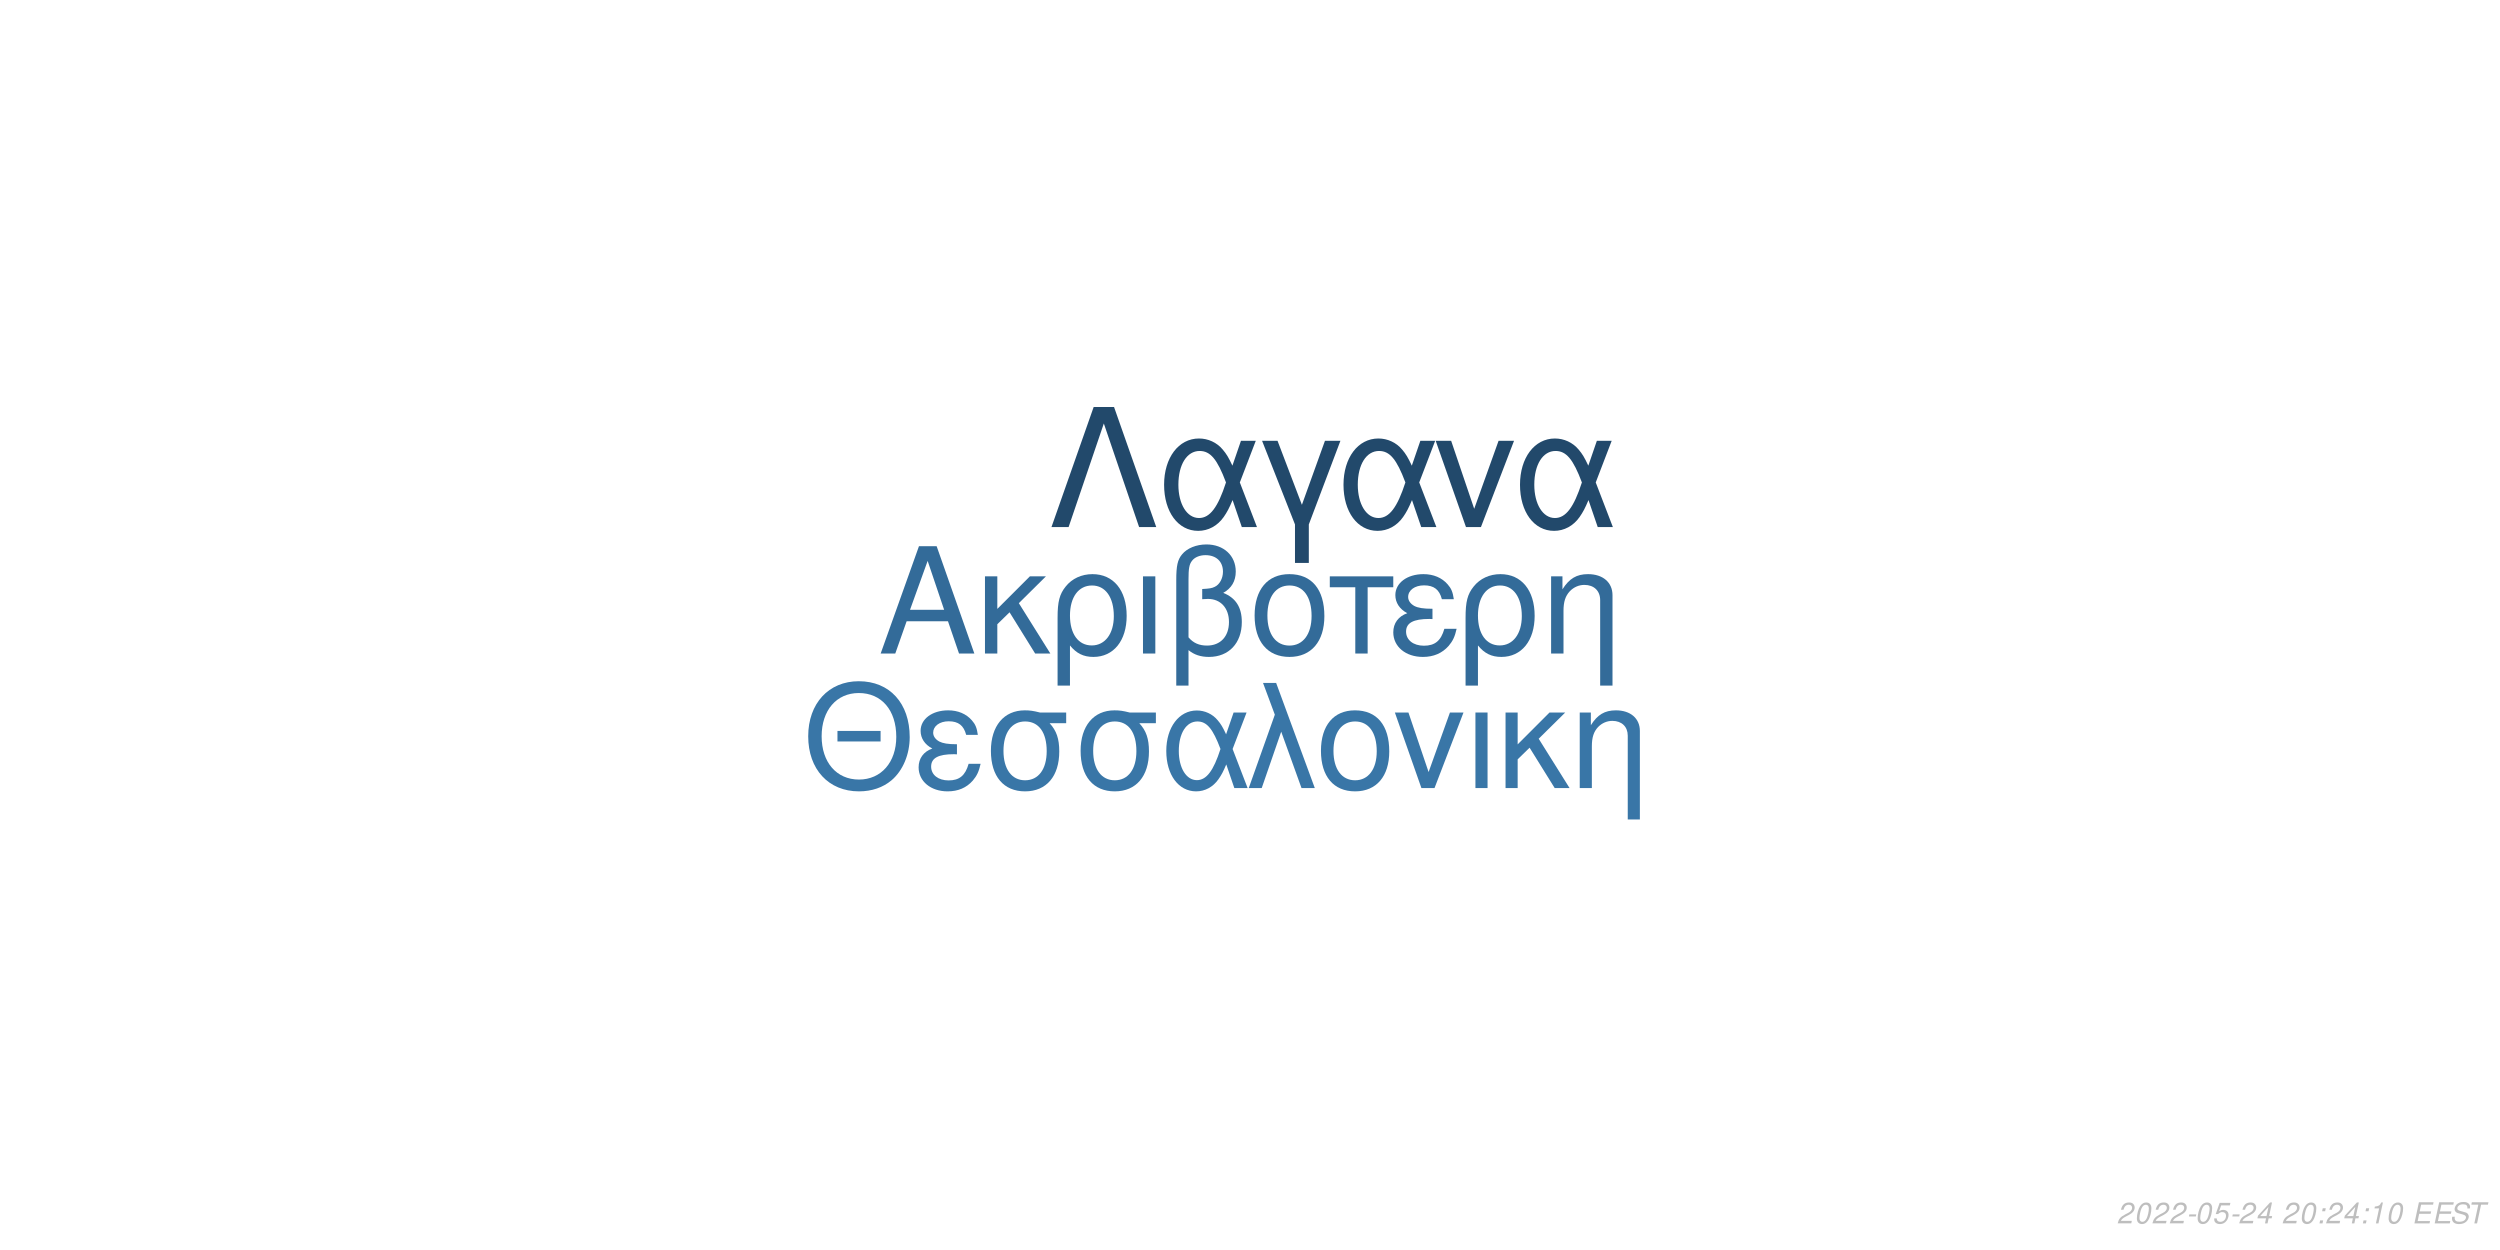
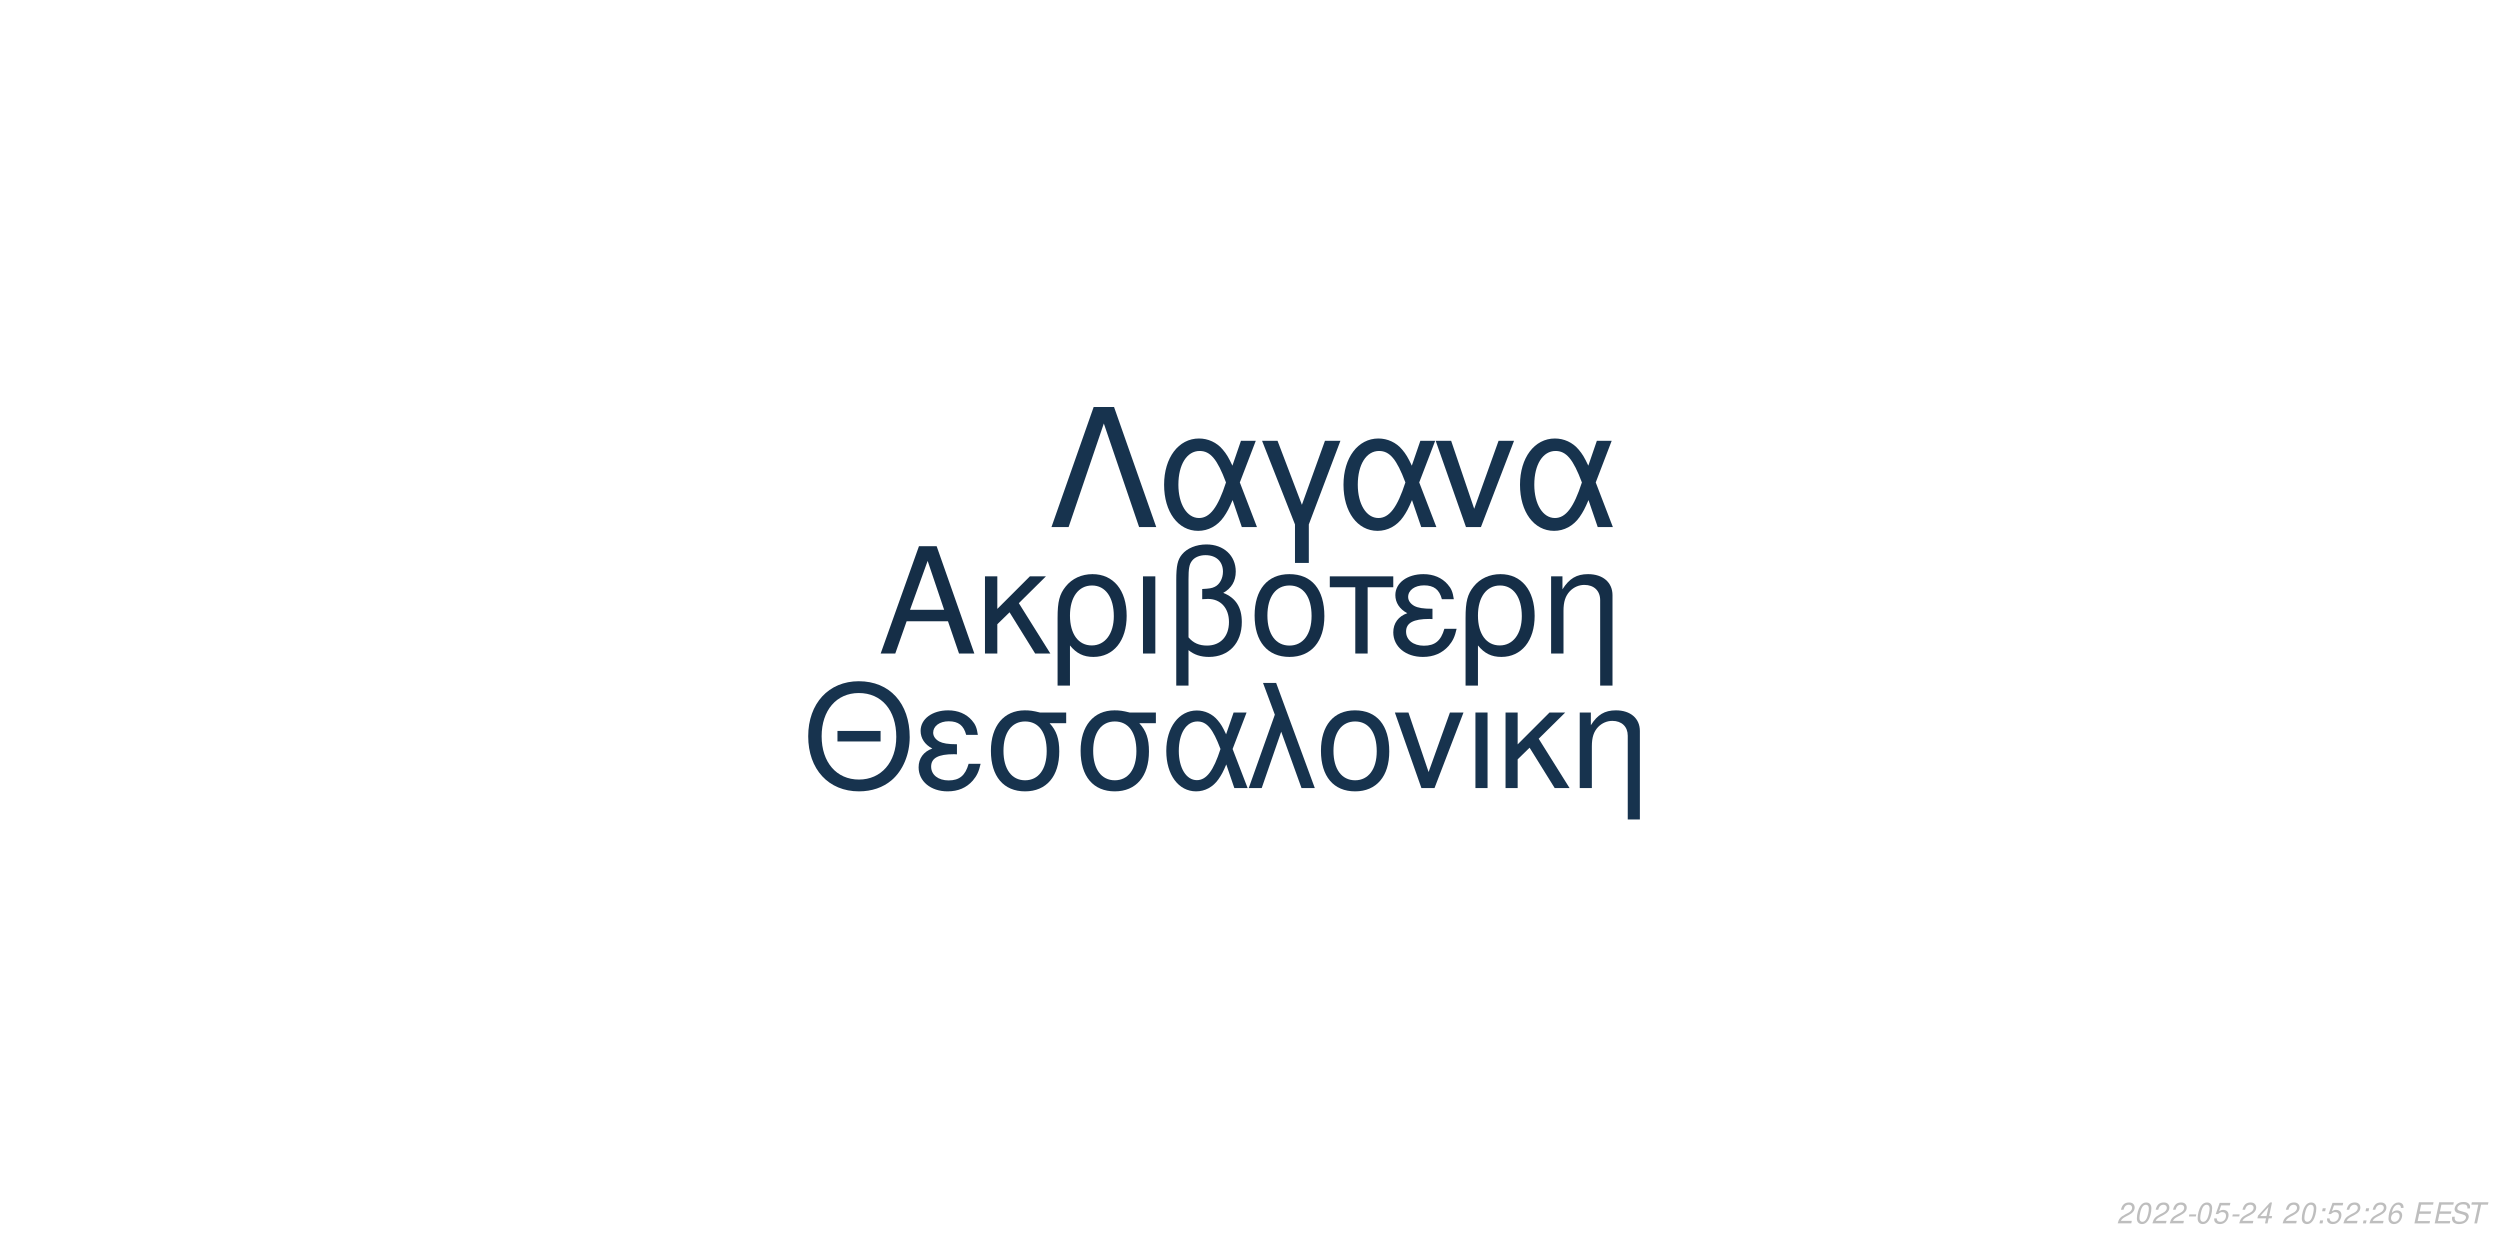
<svg xmlns="http://www.w3.org/2000/svg" xmlns:xlink="http://www.w3.org/1999/xlink" width="864pt" height="432pt" viewBox="0 0 864 432" version="1.1">
  <defs>
    <g>
      <symbol overflow="visible" id="glyph0-0">
        <path style="stroke:none;" d="" />
      </symbol>
      <symbol overflow="visible" id="glyph0-1">
        <path style="stroke:none;" d="M 24.125 -11.141 L 27.938 0 L 33.234 0 L 20.203 -37.094 L 14.094 -37.094 L 0.859 0 L 5.906 0 L 9.828 -11.141 Z M 22.797 -15.109 L 11 -15.109 L 17.094 -32.016 Z M 22.797 -15.109 " />
      </symbol>
      <symbol overflow="visible" id="glyph0-2">
        <path style="stroke:none;" d="M 7.172 -15.422 L 7.172 -26.672 L 2.906 -26.672 L 2.906 0 L 7.172 0 L 7.172 -10.125 L 11.406 -14.25 L 20.25 0 L 25.5 0 L 14.609 -17.406 L 23.969 -26.672 L 18.422 -26.672 Z M 7.172 -15.422 " />
      </symbol>
      <symbol overflow="visible" id="glyph0-3">
        <path style="stroke:none;" d="M 3 11.094 L 7.281 11.094 L 7.281 -2.797 C 9.516 -0.047 11.953 1.172 15.375 1.172 C 22.344 1.172 26.875 -4.422 26.875 -13.031 C 26.875 -21.891 22.297 -27.438 15.062 -27.438 C 11.297 -27.438 7.984 -25.906 5.797 -23.156 C 3.672 -20.516 3 -17.969 3 -12.359 Z M 14.906 -23.516 C 19.547 -23.516 22.438 -19.438 22.438 -12.922 C 22.438 -6.812 19.391 -2.797 14.812 -2.797 C 10.172 -2.797 7.281 -6.766 7.281 -13.125 C 7.281 -19.484 10.234 -23.516 14.906 -23.516 Z M 14.906 -23.516 " />
      </symbol>
      <symbol overflow="visible" id="glyph0-4">
        <path style="stroke:none;" d="M 3.516 0 L 7.781 0 L 7.781 -26.672 L 3.516 -26.672 Z M 3.516 0 " />
      </symbol>
      <symbol overflow="visible" id="glyph0-5">
        <path style="stroke:none;" d="M 4.016 11.094 L 8.25 11.094 L 8.25 -1.172 C 10.172 0.406 12.422 1.172 15.312 1.172 C 22.188 1.172 26.672 -3.609 26.672 -10.891 C 26.672 -15.984 24.578 -19.234 20.25 -20.969 C 23.109 -22.547 24.578 -25.031 24.578 -28.344 C 24.578 -33.844 20.406 -37.703 14.453 -37.703 C 10.938 -37.703 7.734 -36.391 6 -34.25 C 4.484 -32.422 4.016 -30.328 4.016 -25.391 Z M 8.25 -25.656 C 8.25 -29.359 8.5 -30.844 9.469 -32.062 C 10.375 -33.281 12.156 -34 14.094 -34 C 17.812 -34 20.156 -31.812 20.156 -28.297 C 20.156 -25.953 18.984 -23.812 17.297 -23.047 C 16.281 -22.547 15.469 -22.438 12.984 -22.297 L 12.984 -18.781 C 13.734 -18.828 14.344 -18.875 14.969 -18.875 C 19.344 -18.875 22.234 -15.719 22.234 -10.891 C 22.234 -5.906 19.281 -2.75 14.656 -2.75 C 11.953 -2.75 9.922 -3.609 8.25 -5.594 Z M 8.25 -25.656 " />
      </symbol>
      <symbol overflow="visible" id="glyph0-6">
        <path style="stroke:none;" d="M 14.094 -27.438 C 6.562 -27.438 2.094 -22.094 2.094 -13.125 C 2.094 -4.125 6.562 1.172 14.141 1.172 C 21.672 1.172 26.203 -4.172 26.203 -12.922 C 26.203 -22.188 21.828 -27.438 14.094 -27.438 Z M 14.141 -23.516 C 18.938 -23.516 21.781 -19.594 21.781 -12.984 C 21.781 -6.672 18.828 -2.75 14.141 -2.75 C 9.422 -2.75 6.516 -6.672 6.516 -13.125 C 6.516 -19.594 9.422 -23.516 14.141 -23.516 Z M 14.141 -23.516 " />
      </symbol>
      <symbol overflow="visible" id="glyph0-7">
        <path style="stroke:none;" d="M 7.891 0 L 12.156 0 L 12.156 -22.906 L 21.016 -22.906 L 21.016 -26.672 L -0.922 -26.672 L -0.922 -22.906 L 7.891 -22.906 Z M 7.891 0 " />
      </symbol>
      <symbol overflow="visible" id="glyph0-8">
        <path style="stroke:none;" d="M 14.562 -15.469 C 11.344 -15.469 9.562 -15.781 8.297 -16.438 C 6.922 -17.203 6.156 -18.328 6.156 -19.547 C 6.156 -21.891 8.453 -23.562 11.656 -23.562 C 15.062 -23.562 16.953 -22.094 17.812 -18.781 L 21.938 -18.781 C 21.578 -21.266 21.062 -22.5 19.797 -23.922 C 17.812 -26.203 14.906 -27.438 11.453 -27.438 C 5.797 -27.438 1.734 -24.375 1.734 -20.203 C 1.734 -17.609 3.156 -15.375 5.859 -13.938 C 2.797 -12.875 1.016 -10.484 1.016 -7.328 C 1.016 -2.391 5.297 1.172 11.25 1.172 C 14.969 1.172 17.906 -0.109 20.156 -2.641 C 21.578 -4.328 22.297 -5.797 22.906 -8.547 L 18.672 -8.547 C 17.5 -4.422 15.422 -2.703 11.609 -2.703 C 7.938 -2.703 5.438 -4.688 5.438 -7.578 C 5.438 -10.578 7.938 -11.953 13.484 -11.953 C 13.641 -11.953 14.094 -11.953 14.562 -11.906 Z M 14.562 -15.469 " />
      </symbol>
      <symbol overflow="visible" id="glyph0-9">
        <path style="stroke:none;" d="M 3.562 -26.672 L 3.562 0 L 7.844 0 L 7.844 -14.703 C 7.844 -17.906 8.5 -19.891 10.031 -21.531 C 11.406 -22.953 13.188 -23.719 15.062 -23.719 C 18.375 -23.719 20.516 -21.672 20.516 -18.469 L 20.516 11.094 L 24.781 11.094 L 24.781 -20.156 C 24.781 -24.578 21.469 -27.438 16.328 -27.438 C 12.359 -27.438 9.828 -25.906 7.484 -22.188 L 7.484 -26.672 Z M 3.562 -26.672 " />
      </symbol>
      <symbol overflow="visible" id="glyph1-0">
        <path style="stroke:none;" d="" />
      </symbol>
      <symbol overflow="visible" id="glyph1-1">
        <path style="stroke:none;" d="M 26.859 -19.734 L 11.953 -19.734 L 11.953 -16.094 L 26.859 -16.094 Z M 19.328 -36.922 C 8.922 -36.922 1.844 -29.25 1.844 -17.891 C 1.844 -6.484 8.875 1.141 19.391 1.141 C 23.812 1.141 27.703 -0.203 30.641 -2.688 C 34.578 -6.031 36.922 -11.656 36.922 -17.594 C 36.922 -29.297 30 -36.922 19.328 -36.922 Z M 19.328 -32.844 C 27.203 -32.844 32.281 -26.906 32.281 -17.688 C 32.281 -8.922 27.062 -2.938 19.391 -2.938 C 11.609 -2.938 6.484 -8.922 6.484 -17.891 C 6.484 -26.859 11.609 -32.844 19.328 -32.844 Z M 19.328 -32.844 " />
      </symbol>
      <symbol overflow="visible" id="glyph1-2">
        <path style="stroke:none;" d="M 14.25 -15.141 C 11.109 -15.141 9.375 -15.453 8.125 -16.094 C 6.781 -16.844 6.031 -17.938 6.031 -19.141 C 6.031 -21.422 8.266 -23.078 11.406 -23.078 C 14.75 -23.078 16.594 -21.625 17.438 -18.391 L 21.469 -18.391 C 21.125 -20.828 20.625 -22.031 19.391 -23.422 C 17.438 -25.656 14.594 -26.859 11.219 -26.859 C 5.688 -26.859 1.688 -23.875 1.688 -19.781 C 1.688 -17.234 3.094 -15.047 5.734 -13.656 C 2.734 -12.609 1 -10.266 1 -7.172 C 1 -2.344 5.188 1.141 11.016 1.141 C 14.656 1.141 17.547 -0.094 19.734 -2.594 C 21.125 -4.234 21.828 -5.688 22.422 -8.375 L 18.281 -8.375 C 17.141 -4.328 15.094 -2.641 11.359 -2.641 C 7.766 -2.641 5.328 -4.578 5.328 -7.422 C 5.328 -10.359 7.766 -11.703 13.203 -11.703 C 13.359 -11.703 13.797 -11.703 14.25 -11.656 Z M 14.25 -15.141 " />
      </symbol>
      <symbol overflow="visible" id="glyph1-3">
        <path style="stroke:none;" d="M 29 -26.109 L 19.938 -26.109 C 17.594 -26.703 16.438 -26.859 14.703 -26.859 C 7.469 -26.859 2.984 -21.469 2.984 -12.859 C 2.984 -4.031 7.375 1.141 14.797 1.141 C 22.172 1.141 26.609 -4.078 26.609 -12.656 C 26.609 -17.047 25.656 -19.828 23.266 -22.422 L 29 -22.422 Z M 14.797 -23.016 C 19.531 -23.016 22.266 -19.234 22.266 -12.75 C 22.266 -6.531 19.438 -2.688 14.797 -2.688 C 10.172 -2.688 7.328 -6.531 7.328 -12.859 C 7.328 -19.188 10.172 -23.016 14.797 -23.016 Z M 14.797 -23.016 " />
      </symbol>
      <symbol overflow="visible" id="glyph1-4">
        <path style="stroke:none;" d="M 29.344 -26.109 L 24.859 -26.109 L 22.266 -18.578 C 21.125 -21.031 20.484 -22.125 19.328 -23.469 C 17.547 -25.609 14.906 -26.812 12.156 -26.812 C 5.984 -26.812 1.594 -20.984 1.594 -12.812 C 1.594 -4.578 5.828 1.141 11.906 1.141 C 14.953 1.141 17.734 -0.344 19.625 -3.047 C 20.672 -4.531 21.281 -5.688 22.328 -8.172 L 25.109 0 L 29.703 0 L 24.516 -13.5 Z M 20.328 -13.5 C 17.891 -5.922 15.453 -2.734 12.156 -2.734 C 8.516 -2.734 5.922 -6.922 5.922 -12.812 C 5.922 -18.938 8.516 -23.016 12.359 -23.016 C 15.594 -23.016 17.688 -20.531 20.328 -13.5 Z M 20.328 -13.5 " />
      </symbol>
      <symbol overflow="visible" id="glyph1-5">
        <path style="stroke:none;" d="M 1.094 0 L 5.578 0 L 12.312 -19.484 L 19.328 0 L 23.922 0 L 10.562 -36.328 L 6.031 -36.328 L 10.109 -25.359 Z M 1.094 0 " />
      </symbol>
      <symbol overflow="visible" id="glyph1-6">
        <path style="stroke:none;" d="M 13.797 -26.859 C 6.422 -26.859 2.047 -21.625 2.047 -12.859 C 2.047 -4.031 6.422 1.141 13.859 1.141 C 21.234 1.141 25.656 -4.078 25.656 -12.656 C 25.656 -21.719 21.375 -26.859 13.797 -26.859 Z M 13.859 -23.016 C 18.531 -23.016 21.328 -19.188 21.328 -12.703 C 21.328 -6.531 18.438 -2.688 13.859 -2.688 C 9.219 -2.688 6.375 -6.531 6.375 -12.859 C 6.375 -19.188 9.219 -23.016 13.859 -23.016 Z M 13.859 -23.016 " />
      </symbol>
      <symbol overflow="visible" id="glyph1-7">
        <path style="stroke:none;" d="M 14.297 0 L 24.312 -26.109 L 19.625 -26.109 L 12.25 -5.531 L 5.281 -26.109 L 0.594 -26.109 L 9.766 0 Z M 14.297 0 " />
      </symbol>
      <symbol overflow="visible" id="glyph1-8">
        <path style="stroke:none;" d="M 3.438 0 L 7.625 0 L 7.625 -26.109 L 3.438 -26.109 Z M 3.438 0 " />
      </symbol>
      <symbol overflow="visible" id="glyph1-9">
        <path style="stroke:none;" d="M 7.031 -15.094 L 7.031 -26.109 L 2.844 -26.109 L 2.844 0 L 7.031 0 L 7.031 -9.922 L 11.156 -13.953 L 19.828 0 L 24.969 0 L 14.297 -17.047 L 23.469 -26.109 L 18.031 -26.109 Z M 7.031 -15.094 " />
      </symbol>
      <symbol overflow="visible" id="glyph1-10">
        <path style="stroke:none;" d="M 3.484 -26.109 L 3.484 0 L 7.672 0 L 7.672 -14.406 C 7.672 -17.547 8.328 -19.484 9.812 -21.078 C 11.156 -22.469 12.906 -23.219 14.75 -23.219 C 17.984 -23.219 20.078 -21.234 20.078 -18.094 L 20.078 10.859 L 24.266 10.859 L 24.266 -19.734 C 24.266 -24.062 21.031 -26.859 16 -26.859 C 12.109 -26.859 9.609 -25.359 7.328 -21.719 L 7.328 -26.109 Z M 3.484 -26.109 " />
      </symbol>
      <symbol overflow="visible" id="glyph2-0">
        <path style="stroke:none;" d="" />
      </symbol>
      <symbol overflow="visible" id="glyph2-1">
        <path style="stroke:none;" d="M 22.531 -41.484 L 15.484 -41.484 L 0.906 0 L 6.828 0 L 19 -35.797 L 31.188 0 L 37.109 0 Z M 22.531 -41.484 " />
      </symbol>
      <symbol overflow="visible" id="glyph2-2">
        <path style="stroke:none;" d="M 33.516 -29.812 L 28.391 -29.812 L 25.438 -21.219 C 24.125 -24.016 23.391 -25.266 22.078 -26.797 C 20.031 -29.25 17.016 -30.609 13.891 -30.609 C 6.828 -30.609 1.828 -23.953 1.828 -14.625 C 1.828 -5.234 6.656 1.312 13.594 1.312 C 17.078 1.312 20.266 -0.391 22.422 -3.469 C 23.609 -5.172 24.297 -6.484 25.5 -9.328 L 28.688 0 L 33.922 0 L 28 -15.422 Z M 23.219 -15.422 C 20.422 -6.766 17.641 -3.125 13.891 -3.125 C 9.734 -3.125 6.766 -7.906 6.766 -14.625 C 6.766 -21.625 9.734 -26.297 14.109 -26.297 C 17.812 -26.297 20.203 -23.453 23.219 -15.422 Z M 23.219 -15.422 " />
      </symbol>
      <symbol overflow="visible" id="glyph2-3">
        <path style="stroke:none;" d="M 12.062 12.406 L 16.844 12.406 L 16.844 -0.906 L 27.766 -29.812 L 22.422 -29.812 L 14.453 -7.688 L 6.031 -29.812 L 0.688 -29.812 L 12.062 -0.906 Z M 12.062 12.406 " />
      </symbol>
      <symbol overflow="visible" id="glyph2-4">
        <path style="stroke:none;" d="M 16.328 0 L 27.766 -29.812 L 22.422 -29.812 L 14 -6.312 L 6.031 -29.812 L 0.688 -29.812 L 11.156 0 Z M 16.328 0 " />
      </symbol>
      <symbol overflow="visible" id="glyph3-0">
        <path style="stroke:none;" d="" />
      </symbol>
      <symbol overflow="visible" id="glyph3-1">
        <path style="stroke:none;" d="M 5.234 -0.875 L 1.469 -0.875 C 1.641 -1.375 2.203 -1.891 3.109 -2.344 L 4.234 -2.938 C 5.562 -3.625 6.219 -4.469 6.219 -5.484 C 6.219 -5.938 6.062 -6.359 5.797 -6.656 C 5.469 -7.047 4.984 -7.234 4.312 -7.234 C 2.766 -7.234 1.891 -6.453 1.484 -4.734 L 2.375 -4.734 C 2.484 -5.188 2.609 -5.484 2.797 -5.75 C 3.094 -6.203 3.609 -6.453 4.188 -6.453 C 4.891 -6.453 5.344 -6.031 5.344 -5.375 C 5.344 -4.703 4.859 -4.094 4.016 -3.656 L 2.984 -3.125 C 1.234 -2.188 0.797 -1.656 0.344 -0.016 L 5.047 -0.016 Z M 5.234 -0.875 " />
      </symbol>
      <symbol overflow="visible" id="glyph3-2">
        <path style="stroke:none;" d="M 4.203 -7.234 C 3.375 -7.234 2.688 -6.812 2.125 -5.984 C 1.484 -5.047 0.984 -3.188 0.984 -1.734 C 0.984 -1.109 1.172 -0.562 1.484 -0.266 C 1.797 0.047 2.281 0.234 2.766 0.234 C 3.625 0.234 4.281 -0.156 4.859 -1.016 C 5.516 -1.953 6 -3.797 6 -5.266 C 6 -6.5 5.328 -7.234 4.203 -7.234 Z M 4.094 -6.453 C 4.734 -6.453 5.125 -5.984 5.125 -5.156 C 5.125 -4.203 4.781 -2.625 4.406 -1.812 C 3.984 -0.938 3.516 -0.547 2.875 -0.547 C 2.25 -0.547 1.875 -1.031 1.875 -1.828 C 1.875 -2.797 2.203 -4.344 2.594 -5.203 C 2.984 -6.047 3.453 -6.453 4.094 -6.453 Z M 4.094 -6.453 " />
      </symbol>
      <symbol overflow="visible" id="glyph3-3">
        <path style="stroke:none;" d="M 3.516 -3.125 L 1.125 -3.125 L 0.969 -2.406 L 3.359 -2.406 Z M 3.516 -3.125 " />
      </symbol>
      <symbol overflow="visible" id="glyph3-4">
        <path style="stroke:none;" d="M 6.297 -7.094 L 2.594 -7.094 L 1.234 -3.234 L 2.047 -3.234 C 2.656 -3.766 2.938 -3.906 3.531 -3.906 C 4.328 -3.906 4.797 -3.453 4.797 -2.688 C 4.797 -1.438 3.969 -0.547 2.828 -0.547 C 2.031 -0.547 1.609 -0.938 1.578 -1.734 L 0.703 -1.734 L 0.703 -1.516 C 0.703 -0.938 0.844 -0.547 1.188 -0.266 C 1.562 0.062 2.078 0.234 2.703 0.234 C 3.656 0.234 4.391 -0.156 4.984 -0.922 C 5.422 -1.5 5.672 -2.234 5.672 -2.953 C 5.672 -4 4.938 -4.672 3.812 -4.672 C 3.328 -4.672 2.906 -4.547 2.406 -4.234 L 3.109 -6.219 L 6.109 -6.219 Z M 6.297 -7.094 " />
      </symbol>
      <symbol overflow="visible" id="glyph3-5">
        <path style="stroke:none;" d="M 3.625 -1.75 L 3.266 0 L 4.141 0 L 4.516 -1.75 L 5.562 -1.75 L 5.734 -2.531 L 4.688 -2.531 L 5.688 -7.234 L 5.016 -7.234 L 0.844 -2.672 L 0.641 -1.75 Z M 3.797 -2.531 L 1.594 -2.531 L 4.469 -5.703 Z M 3.797 -2.531 " />
      </symbol>
      <symbol overflow="visible" id="glyph3-6">
        <path style="stroke:none;" d="" />
      </symbol>
      <symbol overflow="visible" id="glyph3-7">
        <path style="stroke:none;" d="M 2.359 -1.031 L 1.312 -1.031 L 1.094 0 L 2.141 0 Z M 3.266 -5.234 L 2.219 -5.234 L 2 -4.203 L 3.047 -4.203 Z M 3.266 -5.234 " />
      </symbol>
      <symbol overflow="visible" id="glyph3-8">
-         <path style="stroke:none;" d="M 3.703 -5.188 L 2.594 0 L 3.469 0 L 5.016 -7.234 L 4.438 -7.234 C 3.906 -6.156 3.688 -6.016 2.234 -5.812 L 2.109 -5.188 Z M 3.703 -5.188 " />
+         <path style="stroke:none;" d="M 6.125 -5.344 L 6.141 -5.625 C 6.141 -6.609 5.453 -7.234 4.391 -7.234 C 3.438 -7.234 2.641 -6.719 2.016 -5.703 C 1.422 -4.781 0.938 -2.953 0.938 -1.688 C 0.938 -0.516 1.688 0.234 2.859 0.234 C 3.703 0.234 4.438 -0.156 5 -0.875 C 5.406 -1.422 5.672 -2.156 5.672 -2.766 C 5.672 -3.812 4.969 -4.5 3.906 -4.5 C 3.234 -4.5 2.672 -4.234 2.094 -3.625 C 2.406 -5.375 3.234 -6.453 4.25 -6.453 C 4.703 -6.453 5.062 -6.234 5.172 -5.844 C 5.203 -5.719 5.234 -5.578 5.25 -5.344 Z M 3.656 -3.734 C 4.344 -3.734 4.797 -3.281 4.797 -2.625 C 4.797 -1.469 3.984 -0.547 2.984 -0.547 C 2.297 -0.547 1.812 -1.047 1.812 -1.766 C 1.812 -2.859 2.625 -3.734 3.656 -3.734 Z M 3.656 -3.734 " />
      </symbol>
      <symbol overflow="visible" id="glyph3-9">
        <path style="stroke:none;" d="M 2.547 -3.312 L 6.5 -3.312 L 6.688 -4.141 L 2.719 -4.141 L 3.219 -6.469 L 7.344 -6.469 L 7.516 -7.297 L 2.453 -7.297 L 0.906 0 L 6.125 0 L 6.297 -0.812 L 2.016 -0.812 Z M 2.547 -3.312 " />
      </symbol>
      <symbol overflow="visible" id="glyph3-10">
        <path style="stroke:none;" d="M 7.062 -5.156 C 7.125 -5.438 7.141 -5.562 7.141 -5.703 C 7.141 -6.156 6.938 -6.594 6.594 -6.891 C 6.188 -7.25 5.656 -7.406 4.875 -7.406 C 3.844 -7.406 3.047 -7.125 2.5 -6.562 C 2.094 -6.141 1.781 -5.438 1.781 -4.922 C 1.781 -4.297 2.219 -3.766 2.891 -3.562 L 4.594 -3.094 C 5.406 -2.859 5.734 -2.578 5.734 -2.094 C 5.734 -1.781 5.547 -1.406 5.266 -1.141 C 4.844 -0.766 4.266 -0.578 3.453 -0.578 C 2.328 -0.578 1.812 -0.984 1.812 -1.906 C 1.812 -2.047 1.812 -2.125 1.844 -2.312 L 0.984 -2.312 C 0.906 -2.062 0.891 -1.906 0.891 -1.688 C 0.891 -0.484 1.797 0.234 3.297 0.234 C 4.359 0.234 5.234 -0.062 5.812 -0.609 C 6.344 -1.078 6.688 -1.797 6.688 -2.375 C 6.688 -2.641 6.609 -2.906 6.453 -3.156 C 6.234 -3.5 5.938 -3.703 5.469 -3.828 L 3.75 -4.312 C 2.984 -4.547 2.734 -4.734 2.734 -5.188 C 2.734 -5.547 2.875 -5.844 3.188 -6.109 C 3.547 -6.438 4.031 -6.594 4.703 -6.594 C 5.266 -6.594 5.688 -6.484 5.906 -6.297 C 6.094 -6.125 6.219 -5.797 6.219 -5.516 C 6.219 -5.422 6.203 -5.344 6.188 -5.156 Z M 7.062 -5.156 " />
      </symbol>
      <symbol overflow="visible" id="glyph3-11">
        <path style="stroke:none;" d="M 4.938 -6.469 L 7.312 -6.469 L 7.484 -7.297 L 1.75 -7.297 L 1.578 -6.469 L 3.984 -6.469 L 2.609 0 L 3.547 0 Z M 4.938 -6.469 " />
      </symbol>
    </g>
  </defs>
  <g id="surface1">
    <rect x="0" y="0" width="864" height="432" style="fill:rgb(100%,100%,100%);fill-opacity:1;stroke:none;" />
-     <g style="fill:rgb(20%,41.961%,60%);fill-opacity:1;">
+     <g style="fill:rgb(8.235%,18.039%,27.843%);fill-opacity:1;">
      <use xlink:href="#glyph0-1" x="303.5" y="225.861" />
      <use xlink:href="#glyph0-2" x="337.5" y="225.861" />
      <use xlink:href="#glyph0-3" x="362.5" y="225.861" />
      <use xlink:href="#glyph0-4" x="391.5" y="225.861" />
      <use xlink:href="#glyph0-5" x="402.5" y="225.861" />
      <use xlink:href="#glyph0-6" x="431.5" y="225.861" />
      <use xlink:href="#glyph0-7" x="460.5" y="225.861" />
      <use xlink:href="#glyph0-8" x="480.5" y="225.861" />
      <use xlink:href="#glyph0-3" x="503.5" y="225.861" />
      <use xlink:href="#glyph0-9" x="532.5" y="225.861" />
    </g>
-     <g style="fill:rgb(22.353%,46.275%,65.49%);fill-opacity:1;">
+     <g style="fill:rgb(9.02%,20%,30.588%);fill-opacity:1;">
      <use xlink:href="#glyph1-1" x="277.473" y="272.354" />
      <use xlink:href="#glyph1-2" x="316.473" y="272.354" />
      <use xlink:href="#glyph1-3" x="339.473" y="272.354" />
      <use xlink:href="#glyph1-3" x="370.473" y="272.354" />
      <use xlink:href="#glyph1-4" x="401.473" y="272.354" />
      <use xlink:href="#glyph1-5" x="430.473" y="272.354" />
      <use xlink:href="#glyph1-6" x="454.473" y="272.354" />
      <use xlink:href="#glyph1-7" x="481.473" y="272.354" />
      <use xlink:href="#glyph1-8" x="506.473" y="272.354" />
      <use xlink:href="#glyph1-9" x="517.473" y="272.354" />
      <use xlink:href="#glyph1-10" x="542.473" y="272.354" />
    </g>
-     <g style="fill:rgb(13.333%,28.627%,41.961%);fill-opacity:1;">
+     <g style="fill:rgb(9.02%,20%,30.588%);fill-opacity:1;">
      <use xlink:href="#glyph2-1" x="362.484" y="182.152" />
      <use xlink:href="#glyph2-2" x="400.484" y="182.152" />
      <use xlink:href="#glyph2-3" x="435.484" y="182.152" />
      <use xlink:href="#glyph2-2" x="462.484" y="182.152" />
      <use xlink:href="#glyph2-4" x="495.484" y="182.152" />
      <use xlink:href="#glyph2-2" x="523.484" y="182.152" />
    </g>
    <g style="fill:rgb(74.51%,74.51%,74.51%);fill-opacity:1;">
      <use xlink:href="#glyph3-1" x="731.52" y="422.81" />
      <use xlink:href="#glyph3-2" x="737.52" y="422.81" />
      <use xlink:href="#glyph3-1" x="743.52" y="422.81" />
      <use xlink:href="#glyph3-1" x="749.52" y="422.81" />
      <use xlink:href="#glyph3-3" x="755.52" y="422.81" />
      <use xlink:href="#glyph3-2" x="758.52" y="422.81" />
      <use xlink:href="#glyph3-4" x="764.52" y="422.81" />
      <use xlink:href="#glyph3-3" x="770.52" y="422.81" />
      <use xlink:href="#glyph3-1" x="773.52" y="422.81" />
      <use xlink:href="#glyph3-5" x="779.52" y="422.81" />
      <use xlink:href="#glyph3-6" x="785.52" y="422.81" />
      <use xlink:href="#glyph3-1" x="788.52" y="422.81" />
      <use xlink:href="#glyph3-2" x="794.52" y="422.81" />
      <use xlink:href="#glyph3-7" x="800.52" y="422.81" />
-       <use xlink:href="#glyph3-1" x="803.52" y="422.81" />
-       <use xlink:href="#glyph3-5" x="809.52" y="422.81" />
+       <use xlink:href="#glyph3-4" x="803.52" y="422.81" />
+       <use xlink:href="#glyph3-1" x="809.52" y="422.81" />
      <use xlink:href="#glyph3-7" x="815.52" y="422.81" />
-       <use xlink:href="#glyph3-8" x="818.52" y="422.81" />
-       <use xlink:href="#glyph3-2" x="824.52" y="422.81" />
+       <use xlink:href="#glyph3-1" x="818.52" y="422.81" />
+       <use xlink:href="#glyph3-8" x="824.52" y="422.81" />
      <use xlink:href="#glyph3-6" x="830.52" y="422.81" />
      <use xlink:href="#glyph3-9" x="833.52" y="422.81" />
      <use xlink:href="#glyph3-9" x="840.52" y="422.81" />
      <use xlink:href="#glyph3-10" x="846.52" y="422.81" />
      <use xlink:href="#glyph3-11" x="852.52" y="422.81" />
    </g>
  </g>
</svg>
